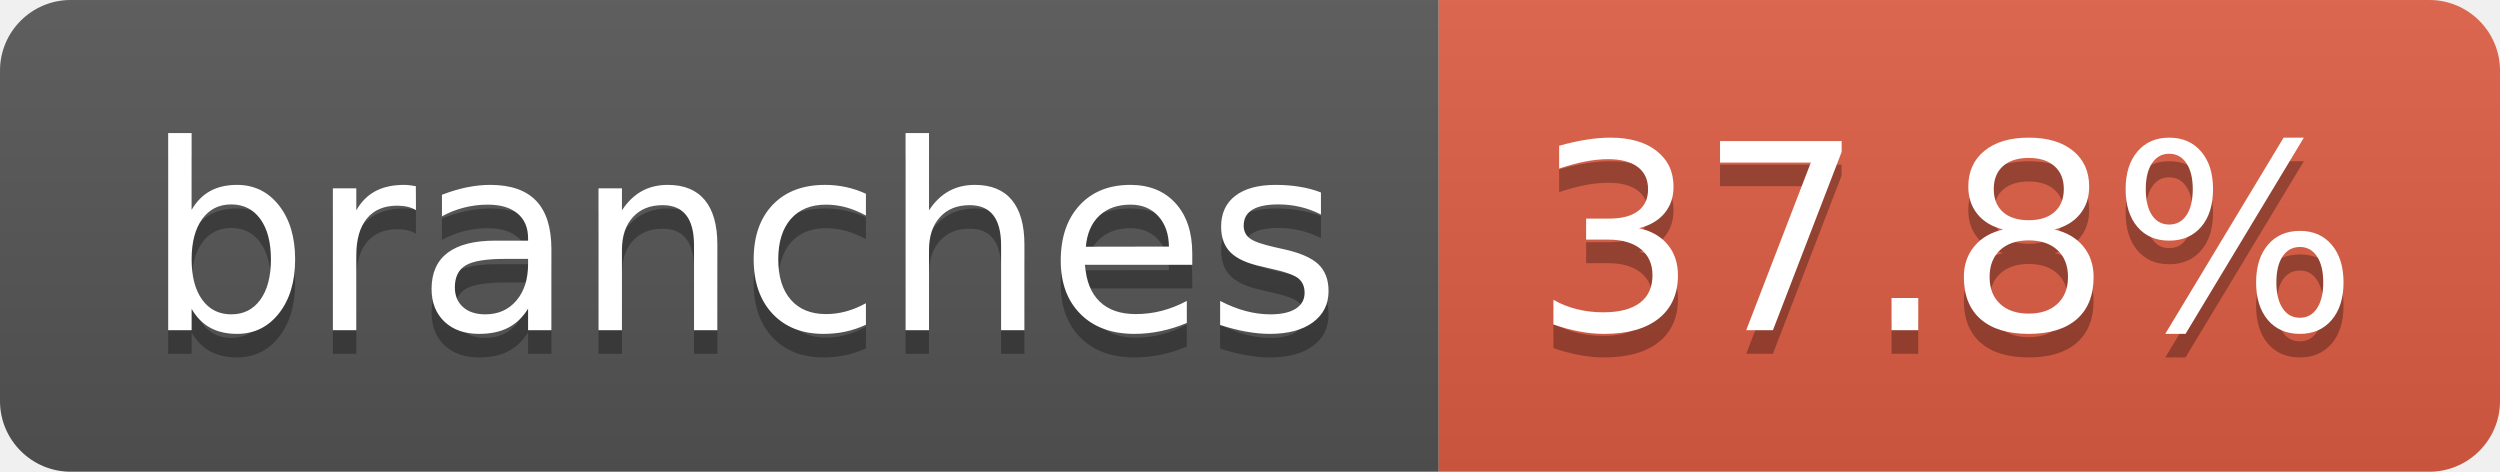
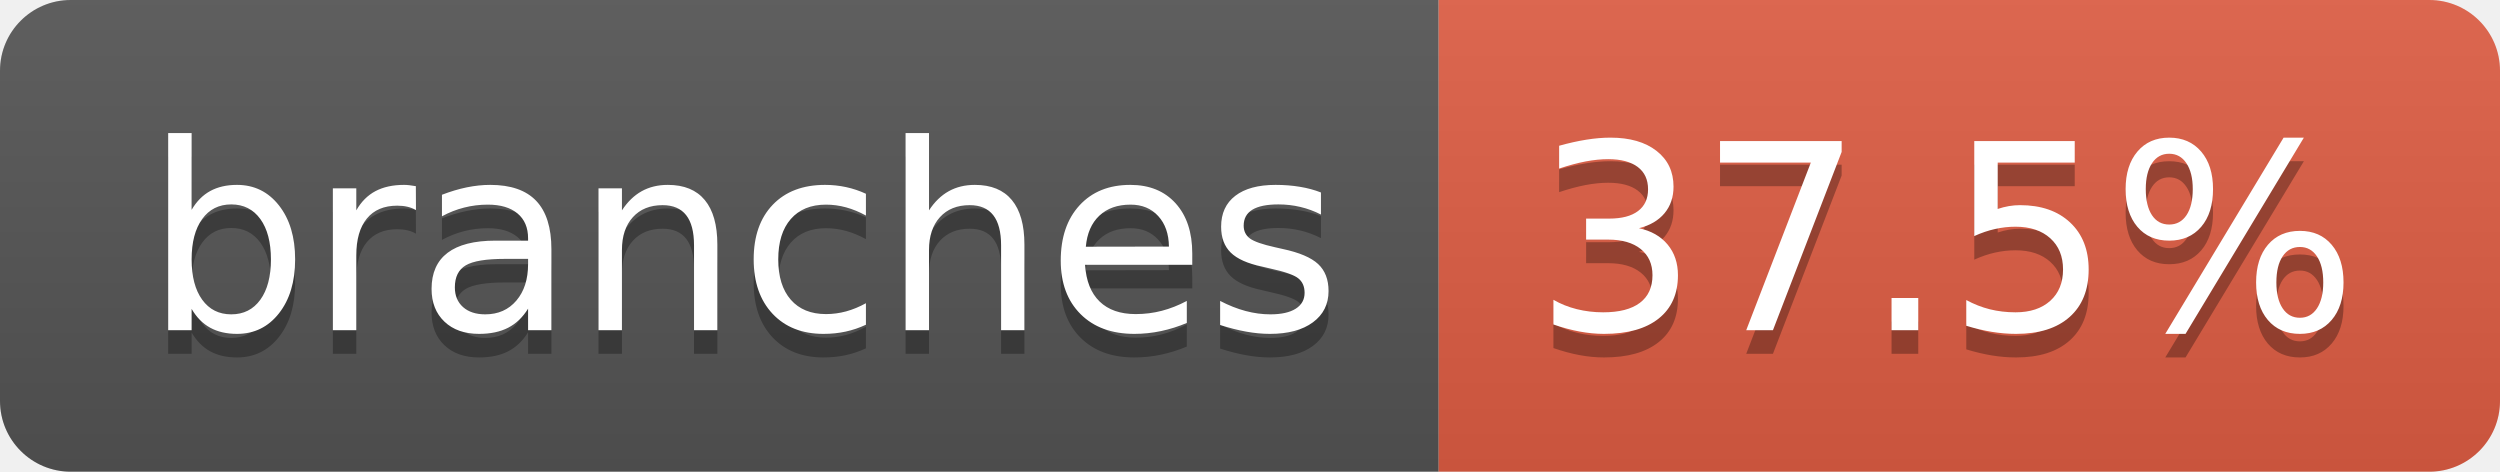
- <svg xmlns="http://www.w3.org/2000/svg" width="106" height="20" role="img" aria-label="branches: 37.8%">
+ <svg xmlns="http://www.w3.org/2000/svg" width="106" height="20" role="img" aria-label="branches: 37.5%">
  <linearGradient id="s" x2="0" y2="100%">
    <stop offset="0" stop-color="#bbb" stop-opacity=".1" />
    <stop offset="1" stop-opacity=".1" />
  </linearGradient>
  <clipPath id="r">
    <rect width="106" height="20" rx="3" fill="#fff" />
  </clipPath>
  <g clip-path="url(#r)">
    <rect width="61" height="20" fill="#555" />
    <rect x="61" width="45" height="20" fill="#e05d44" />
    <rect width="106" height="20" fill="url(#s)" />
  </g>
  <g fill="#fff" text-anchor="middle" font-family="Verdana,Geneva,DejaVu Sans,sans-serif" text-rendering="geometricPrecision" font-size="110">
    <text aria-hidden="true" x="315" y="150" fill="#010101" fill-opacity=".3" transform="scale(.1)" textLength="507">branches</text>
    <text x="315" y="140" transform="scale(.1)" fill="#fff" textLength="507">branches</text>
-     <text aria-hidden="true" x="825" y="150" fill="#010101" fill-opacity=".3" transform="scale(.1)" textLength="350">37.8%</text>
-     <text x="825" y="140" transform="scale(.1)" fill="#fff" textLength="350">37.8%</text>
+     <text aria-hidden="true" x="825" y="150" fill="#010101" fill-opacity=".3" transform="scale(.1)" textLength="350">37.5%</text>
+     <text x="825" y="140" transform="scale(.1)" fill="#fff" textLength="350">37.5%</text>
  </g>
</svg>
